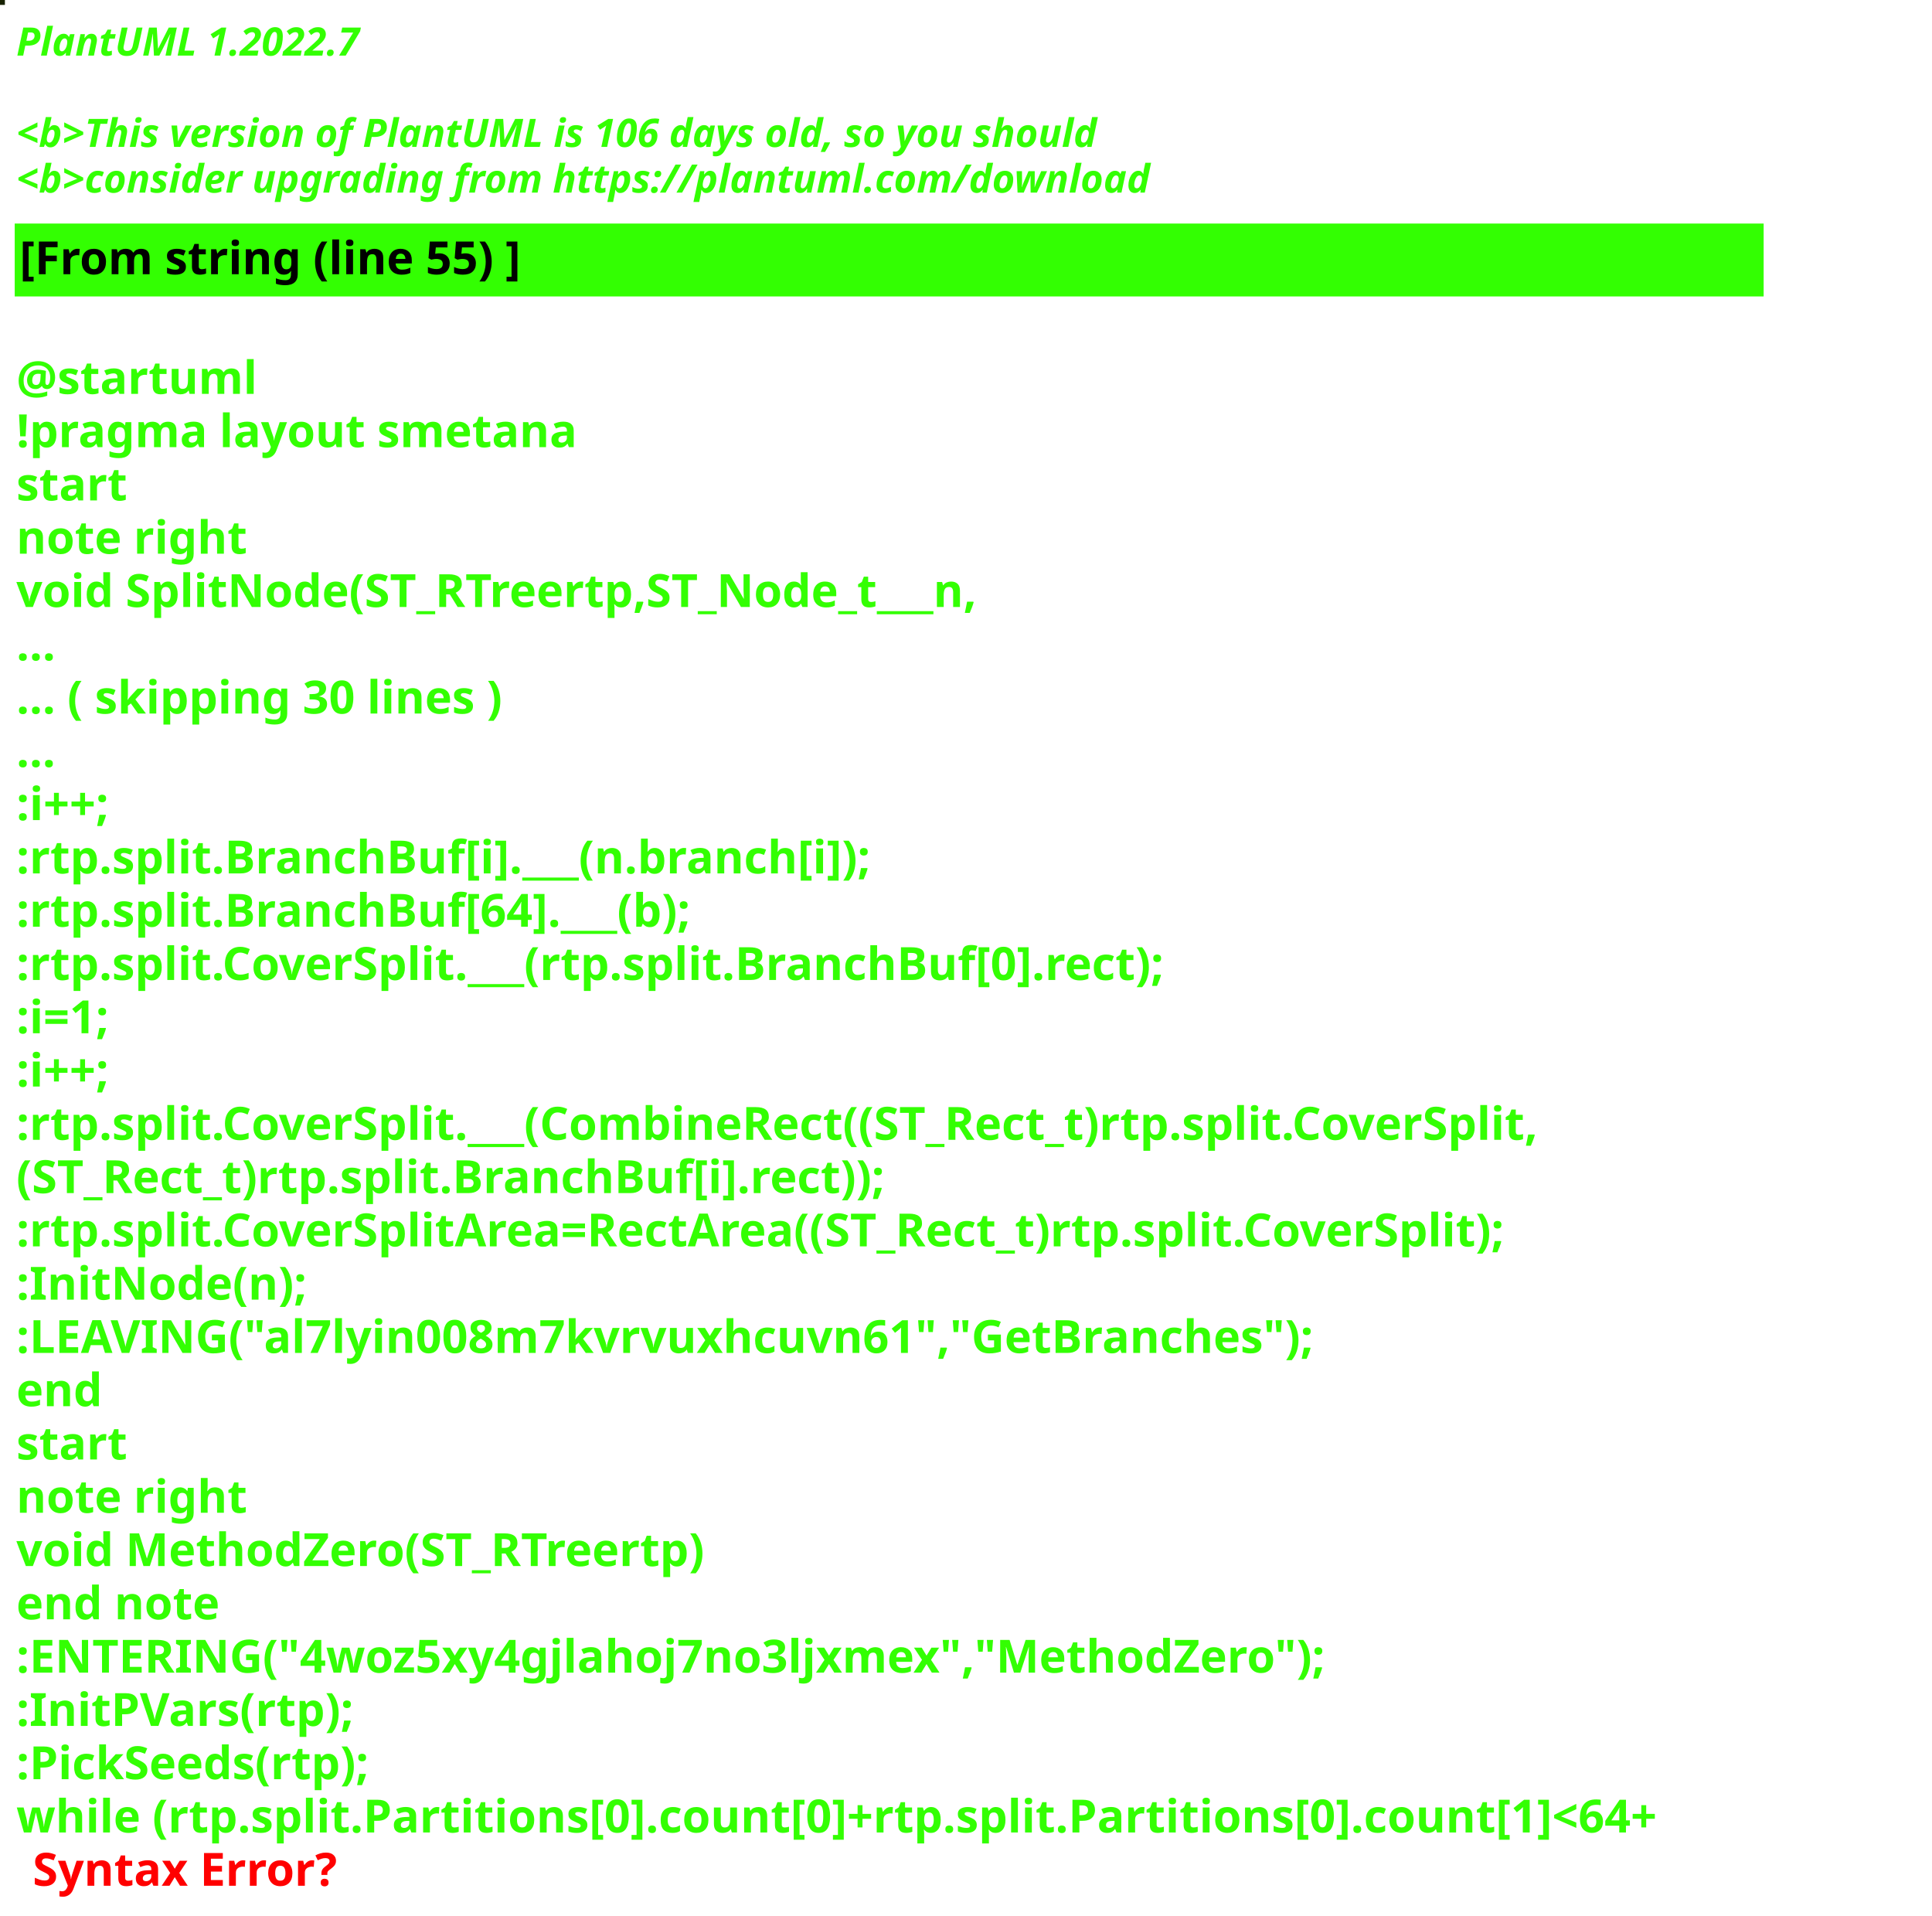
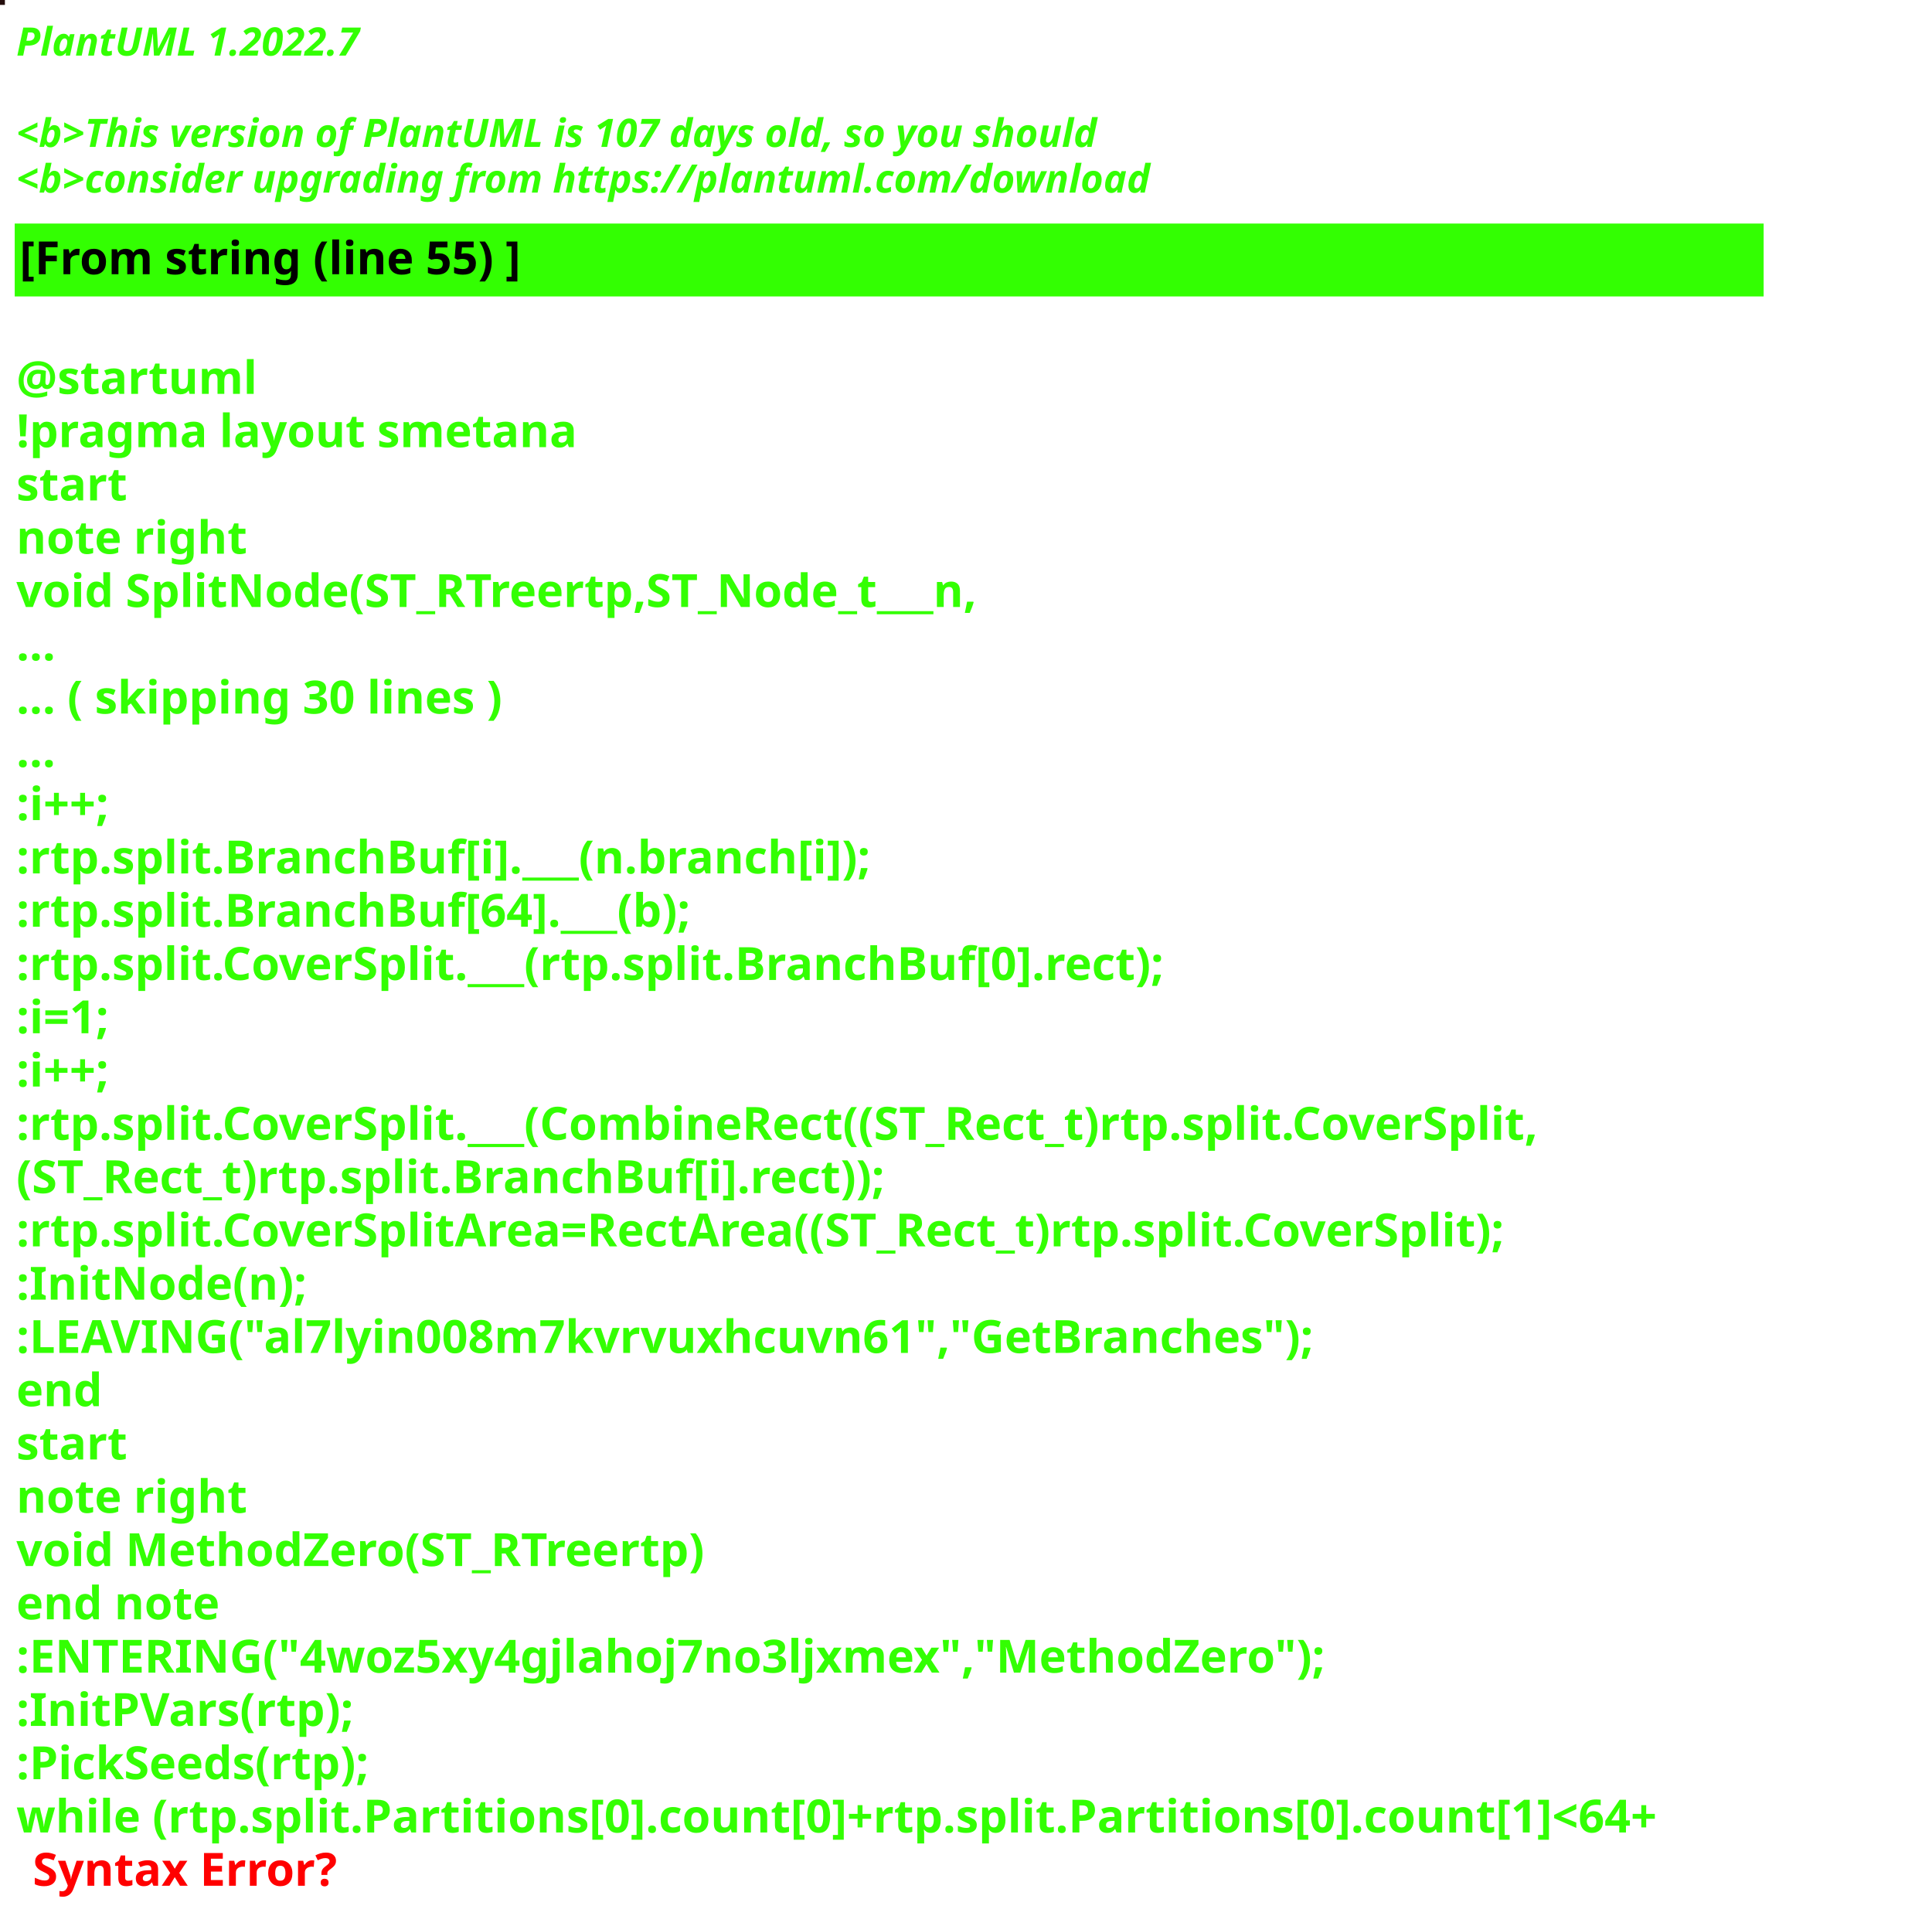
<svg xmlns="http://www.w3.org/2000/svg" contentStyleType="text/css" height="586px" preserveAspectRatio="none" style="width:591px;height:586px;background:#000000;" version="1.1" viewBox="0 0 591 586" width="591px" zoomAndPan="magnify">
  <defs />
  <g>
-     <rect fill="#172200" height="1" style="stroke:#172200;stroke-width:1.0;" width="1" x="0" y="0" />
+     <rect fill="#240D0C" height="1" style="stroke:#240D0C;stroke-width:1.0;" width="1" x="0" y="0" />
    <text fill="#33FF02" font-family="sans-serif" font-size="12" font-style="italic" font-weight="bold" lengthAdjust="spacing" textLength="127" x="5" y="17">PlantUML 1.2022.7</text>
    <text fill="#33FF02" font-family="sans-serif" font-size="12" font-style="italic" font-weight="bold" lengthAdjust="spacing" textLength="4" x="5" y="30.969"> </text>
-     <text fill="#33FF02" font-family="sans-serif" font-size="12" font-style="italic" font-weight="bold" lengthAdjust="spacing" textLength="399" x="5" y="44.938">&lt;b&gt;This version of PlantUML is 106 days old, so you should</text>
+     <text fill="#33FF02" font-family="sans-serif" font-size="12" font-style="italic" font-weight="bold" lengthAdjust="spacing" textLength="399" x="5" y="44.938">&lt;b&gt;This version of PlantUML is 107 days old, so you should</text>
    <text fill="#33FF02" font-family="sans-serif" font-size="12" font-style="italic" font-weight="bold" lengthAdjust="spacing" textLength="408" x="5" y="58.906">&lt;b&gt;consider upgrading from https://plantuml.com/download</text>
    <rect fill="#33FF02" height="21.297" style="stroke:#33FF02;stroke-width:1.0;" width="534" x="5" y="68.875" />
    <text fill="#000000" font-family="sans-serif" font-size="14" font-weight="bold" lengthAdjust="spacing" textLength="178" x="6" y="83.875">[From string (line 55) ]</text>
    <text fill="#33FF02" font-family="sans-serif" font-size="14" font-weight="bold" lengthAdjust="spacing" textLength="5" x="5" y="104.172"> </text>
    <text fill="#33FF02" font-family="sans-serif" font-size="14" font-weight="bold" lengthAdjust="spacing" textLength="79" x="5" y="120.469">@startuml</text>
    <text fill="#33FF02" font-family="sans-serif" font-size="14" font-weight="bold" lengthAdjust="spacing" textLength="190" x="5" y="136.766">!pragma layout smetana</text>
    <text fill="#33FF02" font-family="sans-serif" font-size="14" font-weight="bold" lengthAdjust="spacing" textLength="37" x="5" y="153.062">start</text>
    <text fill="#33FF02" font-family="sans-serif" font-size="14" font-weight="bold" lengthAdjust="spacing" textLength="78" x="5" y="169.359">note right</text>
    <text fill="#33FF02" font-family="sans-serif" font-size="14" font-weight="bold" lengthAdjust="spacing" textLength="338" x="5" y="185.656">void SplitNode(ST_RTreertp,ST_Node_t___n,</text>
    <text fill="#33FF02" font-family="sans-serif" font-size="14" font-weight="bold" lengthAdjust="spacing" textLength="15" x="5" y="201.953">...</text>
    <text fill="#33FF02" font-family="sans-serif" font-size="14" font-weight="bold" lengthAdjust="spacing" textLength="175" x="5" y="218.25">... ( skipping 30 lines )</text>
    <text fill="#33FF02" font-family="sans-serif" font-size="14" font-weight="bold" lengthAdjust="spacing" textLength="15" x="5" y="234.547">...</text>
    <text fill="#33FF02" font-family="sans-serif" font-size="14" font-weight="bold" lengthAdjust="spacing" textLength="40" x="5" y="250.844">:i++;</text>
    <text fill="#33FF02" font-family="sans-serif" font-size="14" font-weight="bold" lengthAdjust="spacing" textLength="299" x="5" y="267.141">:rtp.split.BranchBuf[i].___(n.branch[i]);</text>
    <text fill="#33FF02" font-family="sans-serif" font-size="14" font-weight="bold" lengthAdjust="spacing" textLength="239" x="5" y="283.438">:rtp.split.BranchBuf[64].___(b);</text>
    <text fill="#33FF02" font-family="sans-serif" font-size="14" font-weight="bold" lengthAdjust="spacing" textLength="403" x="5" y="299.734">:rtp.split.CoverSplit.___(rtp.split.BranchBuf[0].rect);</text>
    <text fill="#33FF02" font-family="sans-serif" font-size="14" font-weight="bold" lengthAdjust="spacing" textLength="38" x="5" y="316.031">:i=1;</text>
    <text fill="#33FF02" font-family="sans-serif" font-size="14" font-weight="bold" lengthAdjust="spacing" textLength="40" x="5" y="332.328">:i++;</text>
    <text fill="#33FF02" font-family="sans-serif" font-size="14" font-weight="bold" lengthAdjust="spacing" textLength="534" x="5" y="348.625">:rtp.split.CoverSplit.___(CombineRect((ST_Rect_t)rtp.split.CoverSplit,</text>
    <text fill="#33FF02" font-family="sans-serif" font-size="14" font-weight="bold" lengthAdjust="spacing" textLength="305" x="5" y="364.922">(ST_Rect_t)rtp.split.BranchBuf[i].rect));</text>
    <text fill="#33FF02" font-family="sans-serif" font-size="14" font-weight="bold" lengthAdjust="spacing" textLength="526" x="5" y="381.219">:rtp.split.CoverSplitArea=RectArea((ST_Rect_t)rtp.split.CoverSplit);</text>
    <text fill="#33FF02" font-family="sans-serif" font-size="14" font-weight="bold" lengthAdjust="spacing" textLength="99" x="5" y="397.516">:InitNode(n);</text>
    <text fill="#33FF02" font-family="sans-serif" font-size="14" font-weight="bold" lengthAdjust="spacing" textLength="451" x="5" y="413.812">:LEAVING("al7lyin008m7kvrvuxhcuvn61","GetBranches");</text>
    <text fill="#33FF02" font-family="sans-serif" font-size="14" font-weight="bold" lengthAdjust="spacing" textLength="30" x="5" y="430.109">end</text>
    <text fill="#33FF02" font-family="sans-serif" font-size="14" font-weight="bold" lengthAdjust="spacing" textLength="37" x="5" y="446.406">start</text>
    <text fill="#33FF02" font-family="sans-serif" font-size="14" font-weight="bold" lengthAdjust="spacing" textLength="78" x="5" y="462.703">note right</text>
    <text fill="#33FF02" font-family="sans-serif" font-size="14" font-weight="bold" lengthAdjust="spacing" textLength="244" x="5" y="479">void MethodZero(ST_RTreertp)</text>
    <text fill="#33FF02" font-family="sans-serif" font-size="14" font-weight="bold" lengthAdjust="spacing" textLength="71" x="5" y="495.297">end note</text>
    <text fill="#33FF02" font-family="sans-serif" font-size="14" font-weight="bold" lengthAdjust="spacing" textLength="452" x="5" y="511.594">:ENTERING("4woz5xy4gjlahoj7no3ljxmex","MethodZero");</text>
    <text fill="#33FF02" font-family="sans-serif" font-size="14" font-weight="bold" lengthAdjust="spacing" textLength="117" x="5" y="527.891">:InitPVars(rtp);</text>
    <text fill="#33FF02" font-family="sans-serif" font-size="14" font-weight="bold" lengthAdjust="spacing" textLength="128" x="5" y="544.188">:PickSeeds(rtp);</text>
    <text fill="#33FF02" font-family="sans-serif" font-size="14" font-weight="bold" lengthAdjust="spacing" text-decoration="wavy underline" textLength="579" x="5" y="560.484">while (rtp.split.Partitions[0].count[0]+rtp.split.Partitions[0].count[1]&lt;64+</text>
    <text fill="#FF0000" font-family="sans-serif" font-size="14" font-weight="bold" lengthAdjust="spacing" textLength="106" x="10" y="576.781">Syntax Error?</text>
  </g>
</svg>
